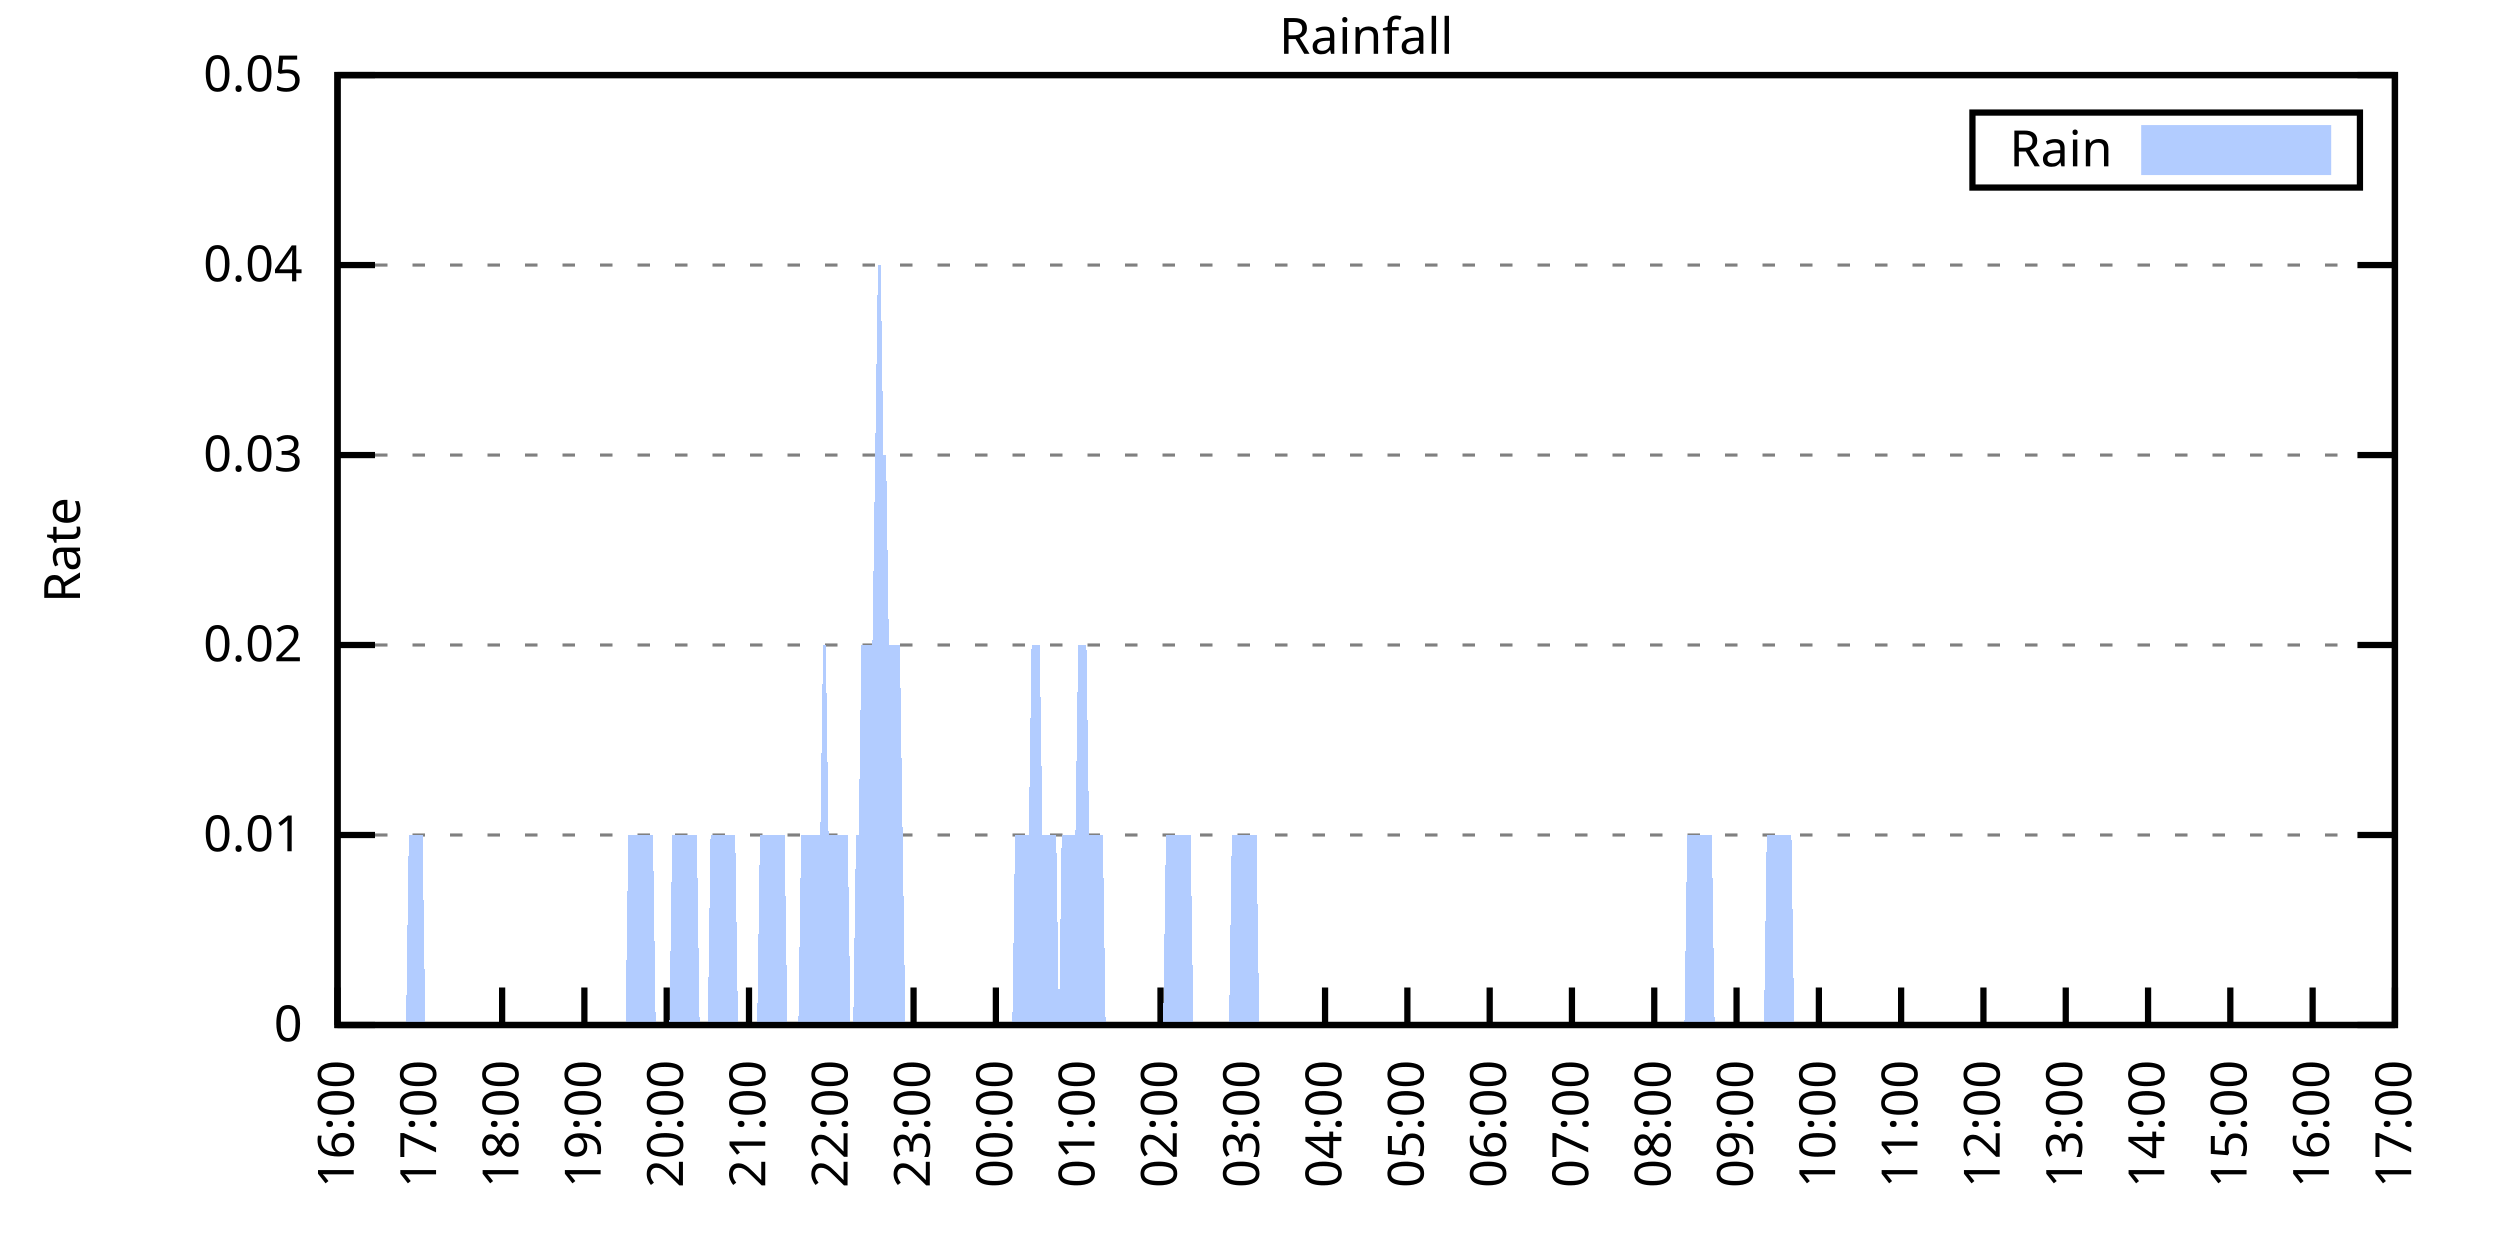
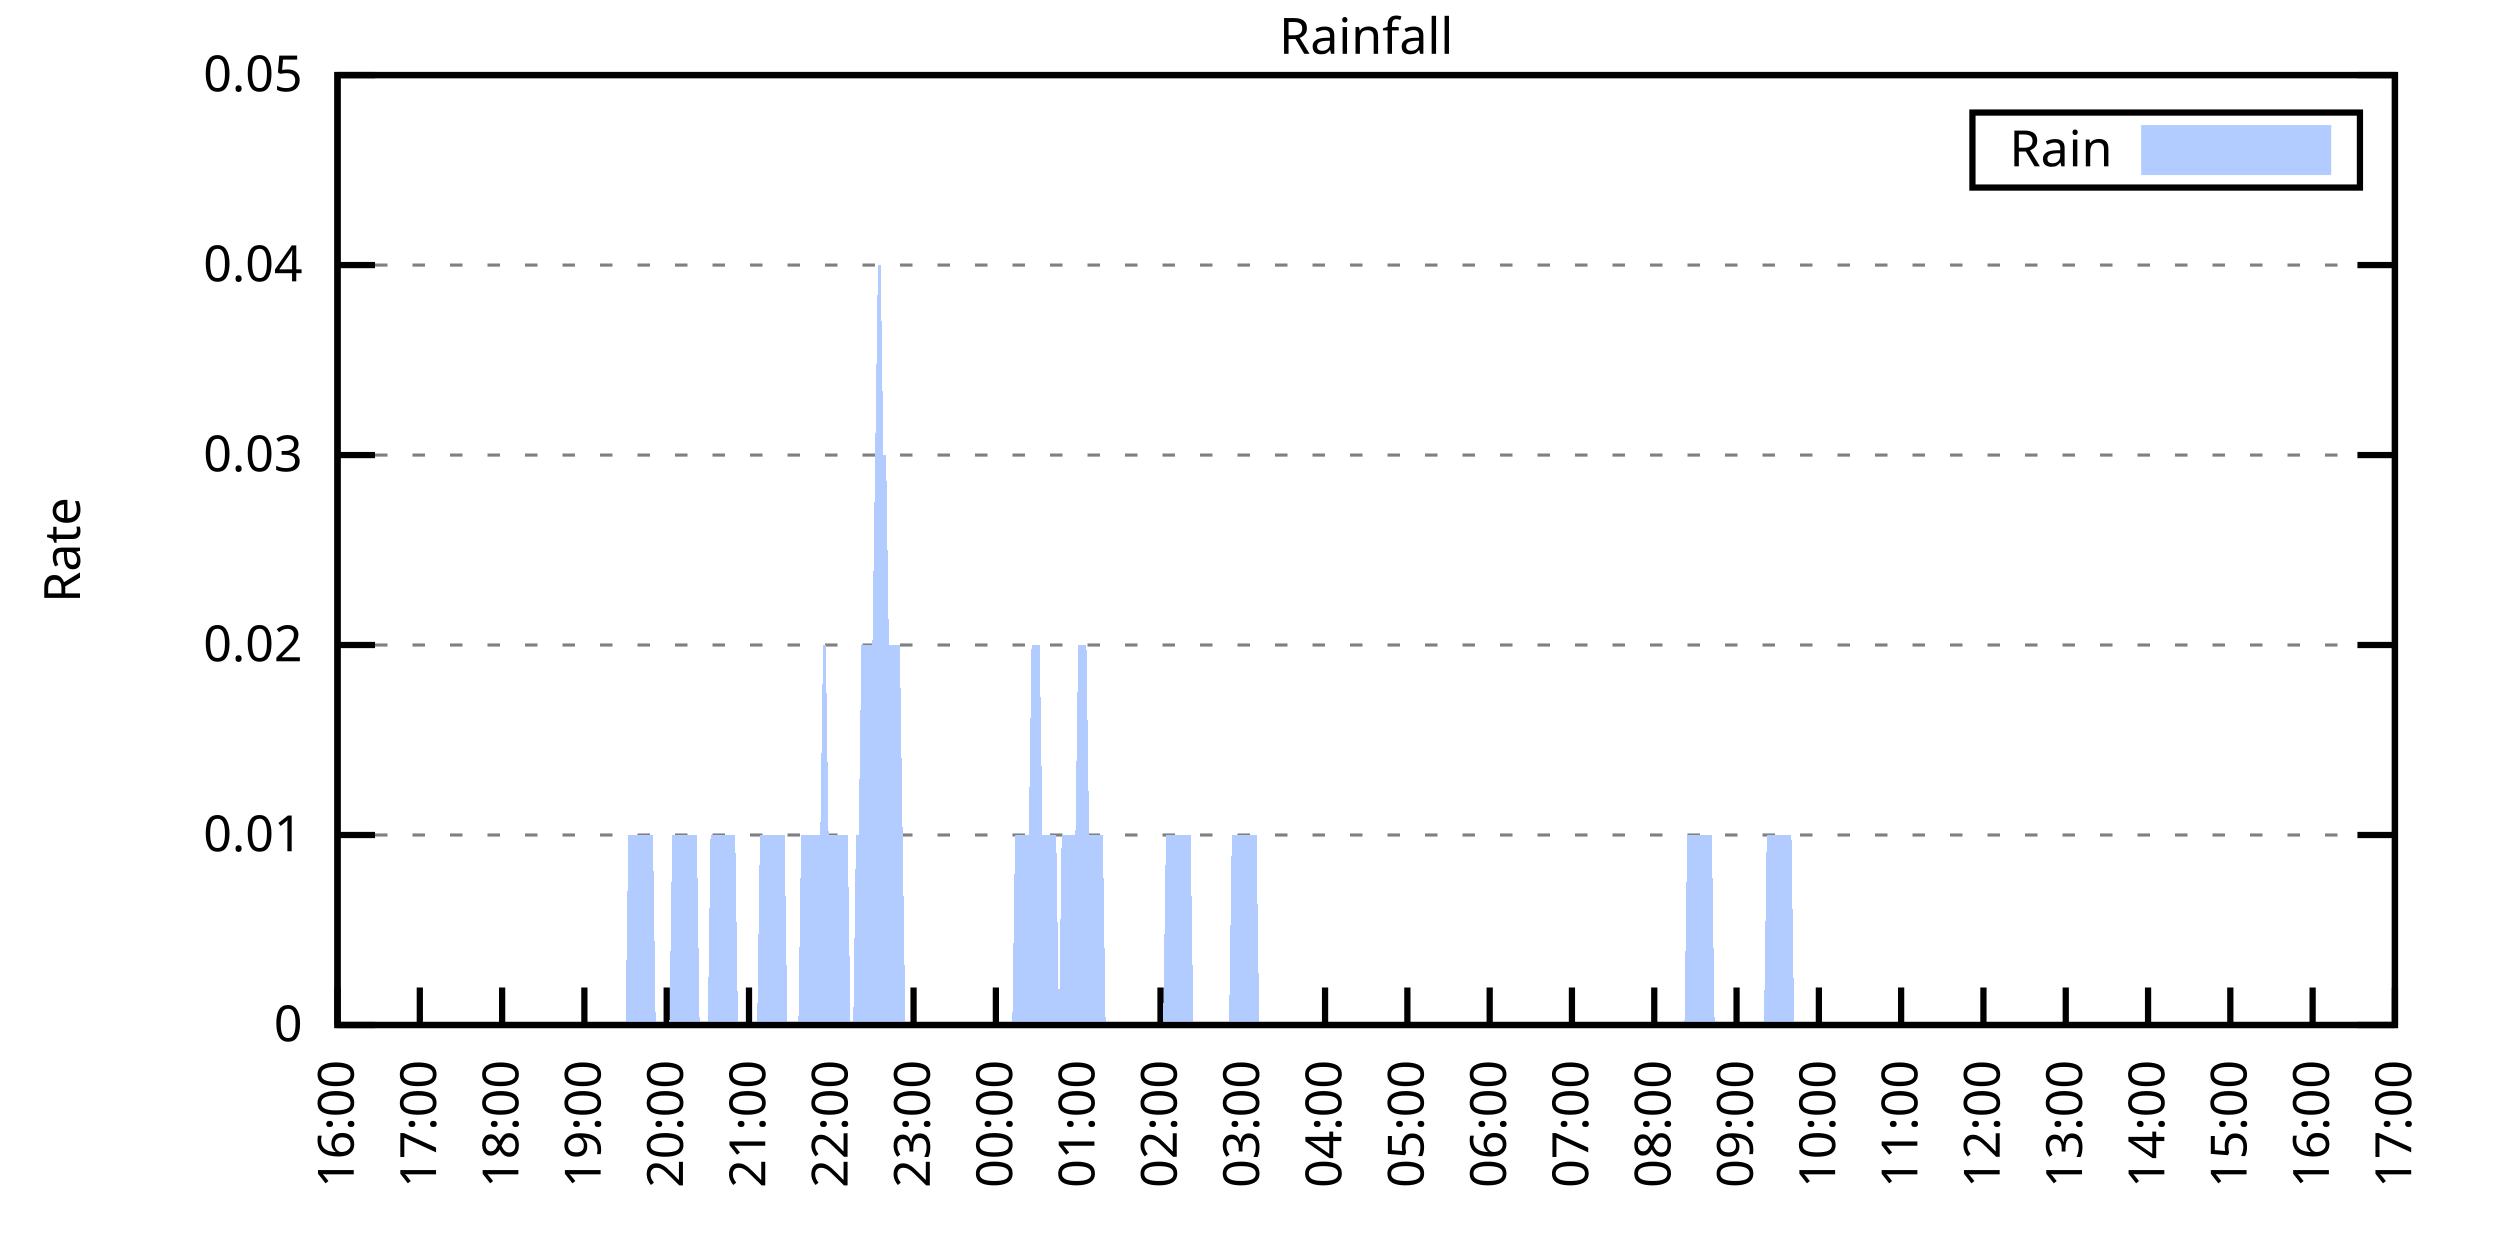
<svg xmlns="http://www.w3.org/2000/svg" xmlns:xlink="http://www.w3.org/1999/xlink" width="400" height="200" viewBox="0 0 400 200">
  <g id="gnuplot_canvas">
    <rect x="0" y="0" width="400" height="200" fill="none" />
    <defs>
      <circle id="gpDot" r="0.5" stroke-width="0.5" stroke="currentColor" />
      <path id="gpPt0" stroke-width="0.333" stroke="currentColor" d="M-1,0 h2 M0,-1 v2" />
      <path id="gpPt1" stroke-width="0.333" stroke="currentColor" d="M-1,-1 L1,1 M1,-1 L-1,1" />
      <path id="gpPt2" stroke-width="0.333" stroke="currentColor" d="M-1,0 L1,0 M0,-1 L0,1 M-1,-1 L1,1 M-1,1 L1,-1" />
      <rect id="gpPt3" stroke-width="0.333" stroke="currentColor" x="-1" y="-1" width="2" height="2" />
      <rect id="gpPt4" stroke-width="0.333" stroke="currentColor" fill="currentColor" x="-1" y="-1" width="2" height="2" />
      <circle id="gpPt5" stroke-width="0.333" stroke="currentColor" cx="0" cy="0" r="1" />
      <use xlink:href="#gpPt5" id="gpPt6" fill="currentColor" stroke="none" />
      <path id="gpPt7" stroke-width="0.333" stroke="currentColor" d="M0,-1.33 L-1.33,0.67 L1.33,0.67 z" />
      <use xlink:href="#gpPt7" id="gpPt8" fill="currentColor" stroke="none" />
      <use xlink:href="#gpPt7" id="gpPt9" stroke="currentColor" transform="rotate(180)" />
      <use xlink:href="#gpPt9" id="gpPt10" fill="currentColor" stroke="none" />
      <use xlink:href="#gpPt3" id="gpPt11" stroke="currentColor" transform="rotate(45)" />
      <use xlink:href="#gpPt11" id="gpPt12" fill="currentColor" stroke="none" />
      <path id="gpPt13" stroke-width="0.333" stroke="currentColor" d="M0,1.330 L1.265,0.411 L0.782,-1.067 L-0.782,-1.076 L-1.265,0.411 z" />
      <use xlink:href="#gpPt13" id="gpPt14" fill="currentColor" stroke="none" />
      <filter id="textbox" filterUnits="objectBoundingBox" x="0" y="0" height="1" width="1">
        <feFlood flood-color="white" flood-opacity="1" result="bgnd" />
        <feComposite in="SourceGraphic" in2="bgnd" operator="atop" />
      </filter>
      <filter id="greybox" filterUnits="objectBoundingBox" x="0" y="0" height="1" width="1">
        <feFlood flood-color="lightgrey" flood-opacity="1" result="grey" />
        <feComposite in="SourceGraphic" in2="grey" operator="atop" />
      </filter>
    </defs>
    <g fill="none" color="white" stroke="currentColor" stroke-width="1.00" stroke-linecap="butt" stroke-linejoin="miter">
</g>
    <g fill="none" color="black" stroke="currentColor" stroke-width="1.00" stroke-linecap="butt" stroke-linejoin="miter">
      <g stroke="none" shape-rendering="crispEdges">
        <polygon fill="rgb(255, 255, 255)" points="54.00,164.00 383.18,164.00 383.18,12.02 54.00,12.02 " />
      </g>
    </g>
    <g fill="none" color="black" stroke="currentColor" stroke-width="1.00" stroke-linecap="butt" stroke-linejoin="miter">
</g>
    <g fill="none" color="black" stroke="black" stroke-width="0.50" stroke-linecap="butt" stroke-linejoin="miter">
</g>
    <g fill="none" color="gray" stroke="currentColor" stroke-width="0.50" stroke-linecap="butt" stroke-linejoin="miter">
      <path stroke="gray" stroke-dasharray="2,4" class="gridline" d="M54.00,164.00 L383.19,164.00  " />
    </g>
    <g fill="none" color="gray" stroke="gray" stroke-width="1.00" stroke-linecap="butt" stroke-linejoin="miter">
</g>
    <g fill="none" color="black" stroke="currentColor" stroke-width="1.00" stroke-linecap="butt" stroke-linejoin="miter">
      <path stroke="black" d="M54.00,164.00 L60.00,164.00 M383.19,164.00 L377.19,164.00  " />
      <g transform="translate(48.40,166.60)" stroke="none" fill="black" font-family="Sans" font-size="8.00" text-anchor="end">
        <text>
          <tspan font-family="Sans"> 0</tspan>
        </text>
      </g>
    </g>
    <g fill="none" color="black" stroke="currentColor" stroke-width="1.00" stroke-linecap="butt" stroke-linejoin="miter">
</g>
    <g fill="none" color="black" stroke="black" stroke-width="0.50" stroke-linecap="butt" stroke-linejoin="miter">
</g>
    <g fill="none" color="gray" stroke="currentColor" stroke-width="0.50" stroke-linecap="butt" stroke-linejoin="miter">
      <path stroke="gray" stroke-dasharray="2,4" class="gridline" d="M54.00,133.60 L383.19,133.60  " />
    </g>
    <g fill="none" color="gray" stroke="gray" stroke-width="1.00" stroke-linecap="butt" stroke-linejoin="miter">
</g>
    <g fill="none" color="black" stroke="currentColor" stroke-width="1.00" stroke-linecap="butt" stroke-linejoin="miter">
      <path stroke="black" d="M54.00,133.60 L60.00,133.60 M383.19,133.60 L377.19,133.60  " />
      <g transform="translate(48.40,136.20)" stroke="none" fill="black" font-family="Sans" font-size="8.00" text-anchor="end">
        <text>
          <tspan font-family="Sans"> 0.01</tspan>
        </text>
      </g>
    </g>
    <g fill="none" color="black" stroke="currentColor" stroke-width="1.00" stroke-linecap="butt" stroke-linejoin="miter">
</g>
    <g fill="none" color="black" stroke="black" stroke-width="0.50" stroke-linecap="butt" stroke-linejoin="miter">
</g>
    <g fill="none" color="gray" stroke="currentColor" stroke-width="0.50" stroke-linecap="butt" stroke-linejoin="miter">
      <path stroke="gray" stroke-dasharray="2,4" class="gridline" d="M54.00,103.20 L383.19,103.20  " />
    </g>
    <g fill="none" color="gray" stroke="gray" stroke-width="1.00" stroke-linecap="butt" stroke-linejoin="miter">
</g>
    <g fill="none" color="black" stroke="currentColor" stroke-width="1.00" stroke-linecap="butt" stroke-linejoin="miter">
      <path stroke="black" d="M54.00,103.20 L60.00,103.20 M383.19,103.20 L377.19,103.20  " />
      <g transform="translate(48.40,105.80)" stroke="none" fill="black" font-family="Sans" font-size="8.00" text-anchor="end">
        <text>
          <tspan font-family="Sans"> 0.02</tspan>
        </text>
      </g>
    </g>
    <g fill="none" color="black" stroke="currentColor" stroke-width="1.00" stroke-linecap="butt" stroke-linejoin="miter">
</g>
    <g fill="none" color="black" stroke="black" stroke-width="0.50" stroke-linecap="butt" stroke-linejoin="miter">
</g>
    <g fill="none" color="gray" stroke="currentColor" stroke-width="0.50" stroke-linecap="butt" stroke-linejoin="miter">
      <path stroke="gray" stroke-dasharray="2,4" class="gridline" d="M54.00,72.81 L383.19,72.81  " />
    </g>
    <g fill="none" color="gray" stroke="gray" stroke-width="1.00" stroke-linecap="butt" stroke-linejoin="miter">
</g>
    <g fill="none" color="black" stroke="currentColor" stroke-width="1.00" stroke-linecap="butt" stroke-linejoin="miter">
      <path stroke="black" d="M54.00,72.81 L60.00,72.81 M383.19,72.81 L377.19,72.81  " />
      <g transform="translate(48.40,75.41)" stroke="none" fill="black" font-family="Sans" font-size="8.00" text-anchor="end">
        <text>
          <tspan font-family="Sans"> 0.03</tspan>
        </text>
      </g>
    </g>
    <g fill="none" color="black" stroke="currentColor" stroke-width="1.00" stroke-linecap="butt" stroke-linejoin="miter">
</g>
    <g fill="none" color="black" stroke="black" stroke-width="0.50" stroke-linecap="butt" stroke-linejoin="miter">
</g>
    <g fill="none" color="gray" stroke="currentColor" stroke-width="0.50" stroke-linecap="butt" stroke-linejoin="miter">
      <path stroke="gray" stroke-dasharray="2,4" class="gridline" d="M54.00,42.41 L383.19,42.41  " />
    </g>
    <g fill="none" color="gray" stroke="gray" stroke-width="1.00" stroke-linecap="butt" stroke-linejoin="miter">
</g>
    <g fill="none" color="black" stroke="currentColor" stroke-width="1.00" stroke-linecap="butt" stroke-linejoin="miter">
      <path stroke="black" d="M54.00,42.41 L60.00,42.41 M383.19,42.41 L377.19,42.41  " />
      <g transform="translate(48.40,45.01)" stroke="none" fill="black" font-family="Sans" font-size="8.00" text-anchor="end">
        <text>
          <tspan font-family="Sans"> 0.04</tspan>
        </text>
      </g>
    </g>
    <g fill="none" color="black" stroke="currentColor" stroke-width="1.00" stroke-linecap="butt" stroke-linejoin="miter">
</g>
    <g fill="none" color="black" stroke="black" stroke-width="0.50" stroke-linecap="butt" stroke-linejoin="miter">
</g>
    <g fill="none" color="gray" stroke="currentColor" stroke-width="0.50" stroke-linecap="butt" stroke-linejoin="miter">
      <path stroke="gray" stroke-dasharray="2,4" class="gridline" d="M54.00,12.01 L383.19,12.01  " />
    </g>
    <g fill="none" color="gray" stroke="gray" stroke-width="1.00" stroke-linecap="butt" stroke-linejoin="miter">
</g>
    <g fill="none" color="black" stroke="currentColor" stroke-width="1.00" stroke-linecap="butt" stroke-linejoin="miter">
      <path stroke="black" d="M54.00,12.01 L60.00,12.01 M383.19,12.01 L377.19,12.01  " />
      <g transform="translate(48.40,14.61)" stroke="none" fill="black" font-family="Sans" font-size="8.00" text-anchor="end">
        <text>
          <tspan font-family="Sans"> 0.05</tspan>
        </text>
      </g>
    </g>
    <g fill="none" color="black" stroke="currentColor" stroke-width="1.00" stroke-linecap="butt" stroke-linejoin="miter">
      <path stroke="black" d="M54.00,164.00 L54.00,158.00  " />
      <g transform="translate(56.60,169.60) rotate(270.00)" stroke="none" fill="black" font-family="Sans" font-size="8.00" text-anchor="end">
        <text>
          <tspan font-family="Sans">16:00</tspan>
        </text>
      </g>
    </g>
    <g fill="none" color="black" stroke="currentColor" stroke-width="1.00" stroke-linecap="butt" stroke-linejoin="miter">
      <path stroke="black" d="M67.17,164.00 L67.17,158.00  " />
      <g transform="translate(69.77,169.60) rotate(270.00)" stroke="none" fill="black" font-family="Sans" font-size="8.00" text-anchor="end">
        <text>
          <tspan font-family="Sans">17:00</tspan>
        </text>
      </g>
    </g>
    <g fill="none" color="black" stroke="currentColor" stroke-width="1.00" stroke-linecap="butt" stroke-linejoin="miter">
      <path stroke="black" d="M80.34,164.00 L80.34,158.00  " />
      <g transform="translate(82.94,169.60) rotate(270.00)" stroke="none" fill="black" font-family="Sans" font-size="8.00" text-anchor="end">
        <text>
          <tspan font-family="Sans">18:00</tspan>
        </text>
      </g>
    </g>
    <g fill="none" color="black" stroke="currentColor" stroke-width="1.00" stroke-linecap="butt" stroke-linejoin="miter">
      <path stroke="black" d="M93.50,164.00 L93.50,158.00  " />
      <g transform="translate(96.10,169.60) rotate(270.00)" stroke="none" fill="black" font-family="Sans" font-size="8.00" text-anchor="end">
        <text>
          <tspan font-family="Sans">19:00</tspan>
        </text>
      </g>
    </g>
    <g fill="none" color="black" stroke="currentColor" stroke-width="1.00" stroke-linecap="butt" stroke-linejoin="miter">
      <path stroke="black" d="M106.67,164.00 L106.67,158.00  " />
      <g transform="translate(109.27,169.60) rotate(270.00)" stroke="none" fill="black" font-family="Sans" font-size="8.00" text-anchor="end">
        <text>
          <tspan font-family="Sans">20:00</tspan>
        </text>
      </g>
    </g>
    <g fill="none" color="black" stroke="currentColor" stroke-width="1.00" stroke-linecap="butt" stroke-linejoin="miter">
      <path stroke="black" d="M119.84,164.00 L119.84,158.00  " />
      <g transform="translate(122.44,169.60) rotate(270.00)" stroke="none" fill="black" font-family="Sans" font-size="8.00" text-anchor="end">
        <text>
          <tspan font-family="Sans">21:00</tspan>
        </text>
      </g>
    </g>
    <g fill="none" color="black" stroke="currentColor" stroke-width="1.00" stroke-linecap="butt" stroke-linejoin="miter">
      <path stroke="black" d="M133.01,164.00 L133.01,158.00  " />
      <g transform="translate(135.61,169.60) rotate(270.00)" stroke="none" fill="black" font-family="Sans" font-size="8.00" text-anchor="end">
        <text>
          <tspan font-family="Sans">22:00</tspan>
        </text>
      </g>
    </g>
    <g fill="none" color="black" stroke="currentColor" stroke-width="1.00" stroke-linecap="butt" stroke-linejoin="miter">
      <path stroke="black" d="M146.17,164.00 L146.17,158.00  " />
      <g transform="translate(148.77,169.60) rotate(270.00)" stroke="none" fill="black" font-family="Sans" font-size="8.00" text-anchor="end">
        <text>
          <tspan font-family="Sans">23:00</tspan>
        </text>
      </g>
    </g>
    <g fill="none" color="black" stroke="currentColor" stroke-width="1.00" stroke-linecap="butt" stroke-linejoin="miter">
      <path stroke="black" d="M159.34,164.00 L159.34,158.00  " />
      <g transform="translate(161.94,169.60) rotate(270.00)" stroke="none" fill="black" font-family="Sans" font-size="8.00" text-anchor="end">
        <text>
          <tspan font-family="Sans">00:00</tspan>
        </text>
      </g>
    </g>
    <g fill="none" color="black" stroke="currentColor" stroke-width="1.00" stroke-linecap="butt" stroke-linejoin="miter">
      <path stroke="black" d="M172.51,164.00 L172.51,158.00  " />
      <g transform="translate(175.11,169.60) rotate(270.00)" stroke="none" fill="black" font-family="Sans" font-size="8.00" text-anchor="end">
        <text>
          <tspan font-family="Sans">01:00</tspan>
        </text>
      </g>
    </g>
    <g fill="none" color="black" stroke="currentColor" stroke-width="1.00" stroke-linecap="butt" stroke-linejoin="miter">
      <path stroke="black" d="M185.68,164.00 L185.68,158.00  " />
      <g transform="translate(188.28,169.60) rotate(270.00)" stroke="none" fill="black" font-family="Sans" font-size="8.00" text-anchor="end">
        <text>
          <tspan font-family="Sans">02:00</tspan>
        </text>
      </g>
    </g>
    <g fill="none" color="black" stroke="currentColor" stroke-width="1.00" stroke-linecap="butt" stroke-linejoin="miter">
      <path stroke="black" d="M198.84,164.00 L198.84,158.00  " />
      <g transform="translate(201.44,169.60) rotate(270.00)" stroke="none" fill="black" font-family="Sans" font-size="8.00" text-anchor="end">
        <text>
          <tspan font-family="Sans">03:00</tspan>
        </text>
      </g>
    </g>
    <g fill="none" color="black" stroke="currentColor" stroke-width="1.00" stroke-linecap="butt" stroke-linejoin="miter">
      <path stroke="black" d="M212.01,164.00 L212.01,158.00  " />
      <g transform="translate(214.61,169.60) rotate(270.00)" stroke="none" fill="black" font-family="Sans" font-size="8.00" text-anchor="end">
        <text>
          <tspan font-family="Sans">04:00</tspan>
        </text>
      </g>
    </g>
    <g fill="none" color="black" stroke="currentColor" stroke-width="1.00" stroke-linecap="butt" stroke-linejoin="miter">
      <path stroke="black" d="M225.18,164.00 L225.18,158.00  " />
      <g transform="translate(227.78,169.60) rotate(270.00)" stroke="none" fill="black" font-family="Sans" font-size="8.00" text-anchor="end">
        <text>
          <tspan font-family="Sans">05:00</tspan>
        </text>
      </g>
    </g>
    <g fill="none" color="black" stroke="currentColor" stroke-width="1.00" stroke-linecap="butt" stroke-linejoin="miter">
      <path stroke="black" d="M238.35,164.00 L238.35,158.00  " />
      <g transform="translate(240.95,169.60) rotate(270.00)" stroke="none" fill="black" font-family="Sans" font-size="8.00" text-anchor="end">
        <text>
          <tspan font-family="Sans">06:00</tspan>
        </text>
      </g>
    </g>
    <g fill="none" color="black" stroke="currentColor" stroke-width="1.00" stroke-linecap="butt" stroke-linejoin="miter">
      <path stroke="black" d="M251.51,164.00 L251.51,158.00  " />
      <g transform="translate(254.11,169.60) rotate(270.00)" stroke="none" fill="black" font-family="Sans" font-size="8.00" text-anchor="end">
        <text>
          <tspan font-family="Sans">07:00</tspan>
        </text>
      </g>
    </g>
    <g fill="none" color="black" stroke="currentColor" stroke-width="1.00" stroke-linecap="butt" stroke-linejoin="miter">
      <path stroke="black" d="M264.68,164.00 L264.68,158.00  " />
      <g transform="translate(267.28,169.60) rotate(270.00)" stroke="none" fill="black" font-family="Sans" font-size="8.00" text-anchor="end">
        <text>
          <tspan font-family="Sans">08:00</tspan>
        </text>
      </g>
    </g>
    <g fill="none" color="black" stroke="currentColor" stroke-width="1.00" stroke-linecap="butt" stroke-linejoin="miter">
      <path stroke="black" d="M277.85,164.00 L277.85,158.00  " />
      <g transform="translate(280.45,169.60) rotate(270.00)" stroke="none" fill="black" font-family="Sans" font-size="8.00" text-anchor="end">
        <text>
          <tspan font-family="Sans">09:00</tspan>
        </text>
      </g>
    </g>
    <g fill="none" color="black" stroke="currentColor" stroke-width="1.00" stroke-linecap="butt" stroke-linejoin="miter">
      <path stroke="black" d="M291.02,164.00 L291.02,158.00  " />
      <g transform="translate(293.62,169.60) rotate(270.00)" stroke="none" fill="black" font-family="Sans" font-size="8.00" text-anchor="end">
        <text>
          <tspan font-family="Sans">10:00</tspan>
        </text>
      </g>
    </g>
    <g fill="none" color="black" stroke="currentColor" stroke-width="1.00" stroke-linecap="butt" stroke-linejoin="miter">
      <path stroke="black" d="M304.18,164.00 L304.18,158.00  " />
      <g transform="translate(306.78,169.60) rotate(270.00)" stroke="none" fill="black" font-family="Sans" font-size="8.00" text-anchor="end">
        <text>
          <tspan font-family="Sans">11:00</tspan>
        </text>
      </g>
    </g>
    <g fill="none" color="black" stroke="currentColor" stroke-width="1.00" stroke-linecap="butt" stroke-linejoin="miter">
      <path stroke="black" d="M317.35,164.00 L317.35,158.00  " />
      <g transform="translate(319.95,169.60) rotate(270.00)" stroke="none" fill="black" font-family="Sans" font-size="8.00" text-anchor="end">
        <text>
          <tspan font-family="Sans">12:00</tspan>
        </text>
      </g>
    </g>
    <g fill="none" color="black" stroke="currentColor" stroke-width="1.00" stroke-linecap="butt" stroke-linejoin="miter">
      <path stroke="black" d="M330.52,164.00 L330.52,158.00  " />
      <g transform="translate(333.12,169.60) rotate(270.00)" stroke="none" fill="black" font-family="Sans" font-size="8.00" text-anchor="end">
        <text>
          <tspan font-family="Sans">13:00</tspan>
        </text>
      </g>
    </g>
    <g fill="none" color="black" stroke="currentColor" stroke-width="1.00" stroke-linecap="butt" stroke-linejoin="miter">
      <path stroke="black" d="M343.69,164.00 L343.69,158.00  " />
      <g transform="translate(346.29,169.60) rotate(270.00)" stroke="none" fill="black" font-family="Sans" font-size="8.00" text-anchor="end">
        <text>
          <tspan font-family="Sans">14:00</tspan>
        </text>
      </g>
    </g>
    <g fill="none" color="black" stroke="currentColor" stroke-width="1.00" stroke-linecap="butt" stroke-linejoin="miter">
      <path stroke="black" d="M356.85,164.00 L356.85,158.00  " />
      <g transform="translate(359.45,169.60) rotate(270.00)" stroke="none" fill="black" font-family="Sans" font-size="8.00" text-anchor="end">
        <text>
          <tspan font-family="Sans">15:00</tspan>
        </text>
      </g>
    </g>
    <g fill="none" color="black" stroke="currentColor" stroke-width="1.00" stroke-linecap="butt" stroke-linejoin="miter">
      <path stroke="black" d="M370.02,164.00 L370.02,158.00  " />
      <g transform="translate(372.62,169.60) rotate(270.00)" stroke="none" fill="black" font-family="Sans" font-size="8.00" text-anchor="end">
        <text>
          <tspan font-family="Sans">16:00</tspan>
        </text>
      </g>
    </g>
    <g fill="none" color="black" stroke="currentColor" stroke-width="1.00" stroke-linecap="butt" stroke-linejoin="miter">
      <path stroke="black" d="M383.19,164.00 L383.19,158.00  " />
      <g transform="translate(385.79,169.60) rotate(270.00)" stroke="none" fill="black" font-family="Sans" font-size="8.00" text-anchor="end">
        <text>
          <tspan font-family="Sans">17:00</tspan>
        </text>
      </g>
    </g>
    <g fill="none" color="black" stroke="currentColor" stroke-width="1.00" stroke-linecap="butt" stroke-linejoin="miter">
</g>
    <g fill="none" color="black" stroke="currentColor" stroke-width="1.00" stroke-linecap="butt" stroke-linejoin="miter">
      <path stroke="black" d="M54.00,12.01 L54.00,164.00 L383.19,164.00 L383.19,12.01 L54.00,12.01 Z  " />
    </g>
    <g fill="none" color="black" stroke="currentColor" stroke-width="1.00" stroke-linecap="butt" stroke-linejoin="miter">
</g>
    <g fill="none" color="black" stroke="currentColor" stroke-width="1.00" stroke-linecap="butt" stroke-linejoin="miter">
      <path stroke="black" d="M315.59,30.01 L315.59,18.01 L377.59,18.01 L377.59,30.01 L315.59,30.01 Z  " />
    </g>
    <g id="Rainfall_plot_1">
      <g fill="none" color="white" stroke="black" stroke-width="2.00" stroke-linecap="butt" stroke-linejoin="miter">
</g>
      <g fill="none" color="black" stroke="currentColor" stroke-width="2.00" stroke-linecap="butt" stroke-linejoin="miter">
        <g transform="translate(337.99,26.61)" stroke="none" fill="black" font-family="Sans" font-size="8.00" text-anchor="end">
          <text>
            <tspan font-family="Sans">Rain</tspan>
          </text>
        </g>
      </g>
      <g fill="none" color="black" stroke="currentColor" stroke-width="2.00" stroke-linecap="butt" stroke-linejoin="miter">
        <g stroke="none" shape-rendering="crispEdges">
          <polygon fill="rgb(178, 204, 255)" points="343.59,27.01 371.99,27.01 371.99,21.01 343.59,21.01 " />
        </g>
        <path stroke="rgb(178, 204, 255)" d="M343.59,27.01 L371.99,27.01 L371.99,21.01 L343.59,21.01 L343.59,27.01 Z  " />
      </g>
      <g fill="none" color="black" stroke="currentColor" stroke-width="2.00" stroke-linecap="butt" stroke-linejoin="miter">
        <g stroke="none" shape-rendering="crispEdges">
-           <polygon fill="rgb(178, 204, 255)" points="61.02,164.00 61.46,164.00 61.90,164.00 62.34,164.00 62.78,164.00 63.22,164.00 63.66,164.00 64.10,164.00 64.53,164.00 64.97,164.00 65.41,133.60 65.85,133.60 66.29,133.60 66.73,133.60 67.17,133.60 67.61,133.60 68.05,164.00 68.48,164.00 68.92,164.00 69.36,164.00 69.80,164.00 70.24,164.00 70.68,164.00 71.12,164.00 71.56,164.00 72.00,164.00 72.43,164.00 72.87,164.00 73.31,164.00 73.75,164.00 74.19,164.00 74.63,164.00 75.07,164.00 75.51,164.00 75.95,164.00 76.38,164.00 76.82,164.00 77.26,164.00 77.70,164.00 78.14,164.00 78.58,164.00 79.02,164.00 79.46,164.00 79.90,164.00 80.34,164.00 80.77,164.00 81.21,164.00 81.65,164.00 82.09,164.00 82.53,164.00 82.97,164.00 83.41,164.00 83.85,164.00 84.29,164.00 84.72,164.00 85.16,164.00 85.60,164.00 86.04,164.00 86.48,164.00 86.92,164.00 87.36,164.00 87.80,164.00 88.24,164.00 88.67,164.00 89.11,164.00 89.55,164.00 89.99,164.00 90.43,164.00 90.87,164.00 91.31,164.00 91.75,164.00 92.19,164.00 92.62,164.00 93.06,164.00 93.50,164.00 93.94,164.00 94.38,164.00 94.82,164.00 95.26,164.00 95.70,164.00 96.14,164.00 96.58,164.00 97.01,164.00 97.45,164.00 97.89,164.00 98.33,164.00 98.77,164.00 99.21,164.00 99.65,164.00 100.09,164.00 100.53,133.60 100.96,133.60 101.40,133.60 101.84,133.60 102.28,133.60 102.72,133.60 103.16,133.60 103.60,133.60 104.04,133.60 104.48,133.60 104.91,164.00 105.35,164.00 105.79,164.00 106.23,164.00 106.67,164.00 107.11,164.00 107.55,133.60 107.99,133.60 108.43,133.60 108.87,133.60 109.30,133.60 109.74,133.60 110.18,133.60 110.62,133.60 111.06,133.60 111.50,133.60 111.94,164.00 112.38,164.00 112.82,164.00 113.25,164.00 113.69,133.60 114.13,133.60 114.57,133.60 115.01,133.60 115.45,133.60 115.89,133.60 116.33,133.60 116.77,133.60 117.20,133.60 117.64,133.60 118.08,164.00 118.52,164.00 118.96,164.00 119.40,164.00 119.84,164.00 120.28,164.00 120.72,164.00 121.15,164.00 121.59,133.60 122.03,133.60 122.47,133.60 122.91,133.60 123.35,133.60 123.79,133.60 124.23,133.60 124.67,133.60 125.11,133.60 125.54,133.60 125.98,164.00 126.42,164.00 126.86,164.00 127.30,164.00 127.74,164.00 128.18,133.60 128.62,133.60 129.06,133.60 129.49,133.60 129.93,133.60 130.37,133.60 130.81,133.60 131.25,133.60 131.69,103.20 132.13,103.20 132.57,133.60 133.01,133.60 133.44,133.60 133.88,133.60 134.32,133.60 134.76,133.60 135.20,133.60 135.64,133.60 136.08,164.00 136.52,164.00 136.96,133.60 137.39,133.60 137.83,103.20 138.27,103.20 138.71,103.20 139.15,103.20 139.59,103.20 140.03,72.81 140.47,42.41 140.91,42.41 141.35,72.81 141.78,72.81 142.22,103.20 142.66,103.20 143.10,103.20 143.54,103.20 143.98,103.20 144.42,133.60 144.86,164.00 145.30,164.00 145.73,164.00 146.17,164.00 146.61,164.00 147.05,164.00 147.49,164.00 147.93,164.00 148.37,164.00 148.81,164.00 149.25,164.00 149.68,164.00 150.12,164.00 150.56,164.00 151.00,164.00 151.44,164.00 151.88,164.00 152.32,164.00 152.76,164.00 153.20,164.00 153.63,164.00 154.07,164.00 154.51,164.00 154.95,164.00 155.39,164.00 155.83,164.00 156.27,164.00 156.71,164.00 157.15,164.00 157.59,164.00 158.02,164.00 158.46,164.00 158.90,164.00 159.34,164.00 159.78,164.00 160.22,164.00 160.66,164.00 161.10,164.00 161.54,164.00 161.97,164.00 162.41,133.60 162.85,133.60 163.29,133.60 163.73,133.60 164.17,133.60 164.61,133.60 165.05,103.20 165.49,103.20 165.92,103.20 166.36,103.20 166.80,133.60 167.24,133.60 167.68,133.60 168.12,133.60 168.56,133.60 169.00,133.60 169.44,164.00 169.87,133.60 170.31,133.60 170.75,133.60 171.19,133.60 171.63,133.60 172.07,133.60 172.51,103.20 172.95,103.20 173.39,103.20 173.83,103.20 174.26,133.60 174.70,133.60 175.14,133.60 175.58,133.60 176.02,133.60 176.46,133.60 176.90,164.00 177.34,164.00 177.78,164.00 178.21,164.00 178.65,164.00 179.09,164.00 179.53,164.00 179.97,164.00 180.41,164.00 180.85,164.00 181.29,164.00 181.73,164.00 182.16,164.00 182.60,164.00 183.04,164.00 183.48,164.00 183.92,164.00 184.36,164.00 184.80,164.00 185.24,164.00 185.68,164.00 186.11,164.00 186.55,133.60 186.99,133.60 187.43,133.60 187.87,133.60 188.31,133.60 188.75,133.60 189.19,133.60 189.63,133.60 190.07,133.60 190.50,133.60 190.94,164.00 191.38,164.00 191.82,164.00 192.26,164.00 192.70,164.00 193.14,164.00 193.58,164.00 194.02,164.00 194.45,164.00 194.89,164.00 195.33,164.00 195.77,164.00 196.21,164.00 196.65,164.00 197.09,133.60 197.53,133.60 197.97,133.60 198.40,133.60 198.84,133.60 199.28,133.60 199.72,133.60 200.16,133.60 200.60,133.60 201.04,133.60 201.48,164.00 201.92,164.00 202.35,164.00 202.79,164.00 203.23,164.00 203.67,164.00 204.11,164.00 204.55,164.00 204.99,164.00 205.43,164.00 205.87,164.00 206.31,164.00 206.74,164.00 207.18,164.00 207.62,164.00 208.06,164.00 208.50,164.00 208.94,164.00 209.38,164.00 209.82,164.00 210.26,164.00 210.69,164.00 211.13,164.00 211.57,164.00 212.01,164.00 212.45,164.00 212.89,164.00 213.33,164.00 213.77,164.00 214.21,164.00 214.64,164.00 215.08,164.00 215.52,164.00 215.96,164.00 216.40,164.00 216.84,164.00 217.28,164.00 217.72,164.00 218.16,164.00 218.60,164.00 219.03,164.00 219.47,164.00 219.91,164.00 220.35,164.00 220.79,164.00 221.23,164.00 221.67,164.00 222.11,164.00 222.55,164.00 222.98,164.00 223.42,164.00 223.86,164.00 224.30,164.00 224.74,164.00 225.18,164.00 225.62,164.00 226.06,164.00 226.50,164.00 226.93,164.00 227.37,164.00 227.81,164.00 228.25,164.00 228.69,164.00 229.13,164.00 229.57,164.00 230.01,164.00 230.45,164.00 230.88,164.00 231.32,164.00 231.76,164.00 232.20,164.00 232.64,164.00 233.08,164.00 233.52,164.00 233.96,164.00 234.40,164.00 234.84,164.00 235.27,164.00 235.71,164.00 236.15,164.00 236.59,164.00 237.03,164.00 237.47,164.00 237.91,164.00 238.35,164.00 238.79,164.00 239.22,164.00 239.66,164.00 240.10,164.00 240.54,164.00 240.98,164.00 241.42,164.00 241.86,164.00 242.30,164.00 242.74,164.00 243.17,164.00 243.61,164.00 244.05,164.00 244.49,164.00 244.93,164.00 245.37,164.00 245.81,164.00 246.25,164.00 246.69,164.00 247.12,164.00 247.56,164.00 248.00,164.00 248.44,164.00 248.88,164.00 249.32,164.00 249.76,164.00 250.20,164.00 250.64,164.00 251.08,164.00 251.51,164.00 251.95,164.00 252.39,164.00 252.83,164.00 253.27,164.00 253.71,164.00 254.15,164.00 254.59,164.00 255.03,164.00 255.46,164.00 255.90,164.00 256.34,164.00 256.78,164.00 257.22,164.00 257.66,164.00 258.10,164.00 258.54,164.00 258.98,164.00 259.41,164.00 259.85,164.00 260.29,164.00 260.73,164.00 261.17,164.00 261.61,164.00 262.05,164.00 262.49,164.00 262.93,164.00 263.36,164.00 263.80,164.00 264.24,164.00 264.68,164.00 265.12,164.00 265.56,164.00 266.00,164.00 266.44,164.00 266.88,164.00 267.32,164.00 267.75,164.00 268.19,164.00 268.63,164.00 269.07,164.00 269.51,164.00 269.95,133.60 270.39,133.60 270.83,133.60 271.27,133.60 271.70,133.60 272.14,133.60 272.58,133.60 273.02,133.60 273.46,133.60 273.90,133.60 274.34,164.00 274.78,164.00 275.22,164.00 275.65,164.00 276.09,164.00 276.53,164.00 276.97,164.00 277.41,164.00 277.85,164.00 278.29,164.00 278.73,164.00 279.17,164.00 279.60,164.00 280.04,164.00 280.48,164.00 280.92,164.00 281.36,164.00 281.80,164.00 282.24,164.00 282.68,133.60 283.12,133.60 283.56,133.60 283.99,133.60 284.43,133.60 284.87,133.60 285.31,133.60 285.75,133.60 286.19,133.60 286.63,133.60 287.07,164.00 287.51,164.00 287.94,164.00 288.38,164.00 288.82,164.00 289.26,164.00 289.70,164.00 290.14,164.00 290.58,164.00 291.02,164.00 291.46,164.00 291.89,164.00 292.33,164.00 292.77,164.00 293.21,164.00 293.65,164.00 294.09,164.00 294.53,164.00 294.97,164.00 295.41,164.00 295.84,164.00 296.28,164.00 296.72,164.00 297.16,164.00 297.60,164.00 298.04,164.00 298.48,164.00 298.92,164.00 299.36,164.00 299.80,164.00 300.23,164.00 300.67,164.00 301.11,164.00 301.55,164.00 301.99,164.00 302.43,164.00 302.87,164.00 303.31,164.00 303.75,164.00 304.18,164.00 304.62,164.00 305.06,164.00 305.50,164.00 305.94,164.00 306.38,164.00 306.82,164.00 307.26,164.00 307.70,164.00 308.13,164.00 308.57,164.00 309.01,164.00 309.45,164.00 309.89,164.00 310.33,164.00 310.77,164.00 311.21,164.00 311.65,164.00 312.08,164.00 312.52,164.00 312.96,164.00 313.40,164.00 313.84,164.00 314.28,164.00 314.72,164.00 315.16,164.00 315.60,164.00 316.04,164.00 316.47,164.00 316.91,164.00 317.35,164.00 317.79,164.00 318.23,164.00 318.67,164.00 319.11,164.00 319.55,164.00 319.99,164.00 320.42,164.00 320.86,164.00 321.30,164.00 321.74,164.00 322.18,164.00 322.62,164.00 323.06,164.00 323.50,164.00 323.94,164.00 324.37,164.00 324.81,164.00 325.25,164.00 325.69,164.00 326.13,164.00 326.57,164.00 327.01,164.00 327.45,164.00 327.89,164.00 328.33,164.00 328.76,164.00 329.20,164.00 329.64,164.00 330.08,164.00 330.52,164.00 330.96,164.00 331.40,164.00 331.84,164.00 332.28,164.00 332.71,164.00 333.15,164.00 333.59,164.00 334.03,164.00 334.47,164.00 334.91,164.00 335.35,164.00 335.79,164.00 336.23,164.00 336.66,164.00 337.10,164.00 337.54,164.00 337.98,164.00 338.42,164.00 338.86,164.00 339.30,164.00 339.74,164.00 340.18,164.00 340.61,164.00 341.05,164.00 341.49,164.00 341.93,164.00 342.37,164.00 342.81,164.00 343.25,164.00 343.69,164.00 344.13,164.00 344.57,164.00 345.00,164.00 345.44,164.00 345.88,164.00 346.32,164.00 346.76,164.00 347.20,164.00 347.64,164.00 348.08,164.00 348.52,164.00 348.95,164.00 349.39,164.00 349.83,164.00 350.27,164.00 350.71,164.00 351.15,164.00 351.59,164.00 352.03,164.00 352.47,164.00 352.90,164.00 353.34,164.00 353.78,164.00 354.22,164.00 354.66,164.00 355.10,164.00 355.54,164.00 355.98,164.00 356.42,164.00 356.85,164.00 357.29,164.00 357.73,164.00 358.17,164.00 358.61,164.00 359.05,164.00 359.49,164.00 359.93,164.00 360.37,164.00 360.81,164.00 361.24,164.00 361.68,164.00 362.12,164.00 362.56,164.00 363.00,164.00 363.44,164.00 363.88,164.00 364.32,164.00 364.76,164.00 365.19,164.00 365.63,164.00 366.07,164.00 366.51,164.00 366.95,164.00 367.39,164.00 367.83,164.00 368.27,164.00 368.71,164.00 369.14,164.00 369.58,164.00 370.02,164.00 370.46,164.00 370.90,164.00 371.34,164.00 371.78,164.00 372.22,164.00 372.66,164.00 373.09,164.00 373.53,164.00 373.97,164.00 374.41,164.00 374.85,164.00 375.29,164.00 375.73,164.00 376.17,164.00 376.61,164.00 376.61,164.00 61.02,164.00 " />
+           <polygon fill="rgb(178, 204, 255)" points="64.10,164.00 64.53,164.00 64.97,164.00 65.41,164.00 65.85,164.00 66.29,164.00 66.73,164.00 67.17,164.00 67.61,164.00 68.05,164.00 68.48,164.00 68.92,164.00 69.36,164.00 69.80,164.00 70.24,164.00 70.68,164.00 71.12,164.00 71.56,164.00 72.00,164.00 72.43,164.00 72.87,164.00 73.31,164.00 73.75,164.00 74.19,164.00 74.63,164.00 75.07,164.00 75.51,164.00 75.95,164.00 76.38,164.00 76.82,164.00 77.26,164.00 77.70,164.00 78.14,164.00 78.58,164.00 79.02,164.00 79.46,164.00 79.90,164.00 80.34,164.00 80.77,164.00 81.21,164.00 81.65,164.00 82.09,164.00 82.53,164.00 82.97,164.00 83.41,164.00 83.85,164.00 84.29,164.00 84.72,164.00 85.16,164.00 85.60,164.00 86.04,164.00 86.48,164.00 86.92,164.00 87.36,164.00 87.80,164.00 88.24,164.00 88.67,164.00 89.11,164.00 89.55,164.00 89.99,164.00 90.43,164.00 90.87,164.00 91.31,164.00 91.75,164.00 92.19,164.00 92.62,164.00 93.06,164.00 93.50,164.00 93.94,164.00 94.38,164.00 94.82,164.00 95.26,164.00 95.70,164.00 96.14,164.00 96.58,164.00 97.01,164.00 97.45,164.00 97.89,164.00 98.33,164.00 98.77,164.00 99.21,164.00 99.65,164.00 100.09,164.00 100.53,133.60 100.96,133.60 101.40,133.60 101.84,133.60 102.28,133.60 102.72,133.60 103.16,133.60 103.60,133.60 104.04,133.60 104.48,133.60 104.91,164.00 105.35,164.00 105.79,164.00 106.23,164.00 106.67,164.00 107.11,164.00 107.55,133.60 107.99,133.60 108.43,133.60 108.87,133.60 109.30,133.60 109.74,133.60 110.18,133.60 110.62,133.60 111.06,133.60 111.50,133.60 111.94,164.00 112.38,164.00 112.82,164.00 113.25,164.00 113.69,133.60 114.13,133.60 114.57,133.60 115.01,133.60 115.45,133.60 115.89,133.60 116.33,133.60 116.77,133.60 117.20,133.60 117.64,133.60 118.08,164.00 118.52,164.00 118.96,164.00 119.40,164.00 119.84,164.00 120.28,164.00 120.72,164.00 121.15,164.00 121.59,133.60 122.03,133.60 122.47,133.60 122.91,133.60 123.35,133.60 123.79,133.60 124.23,133.60 124.67,133.60 125.11,133.60 125.54,133.60 125.98,164.00 126.42,164.00 126.86,164.00 127.30,164.00 127.74,164.00 128.18,133.60 128.62,133.60 129.06,133.60 129.49,133.60 129.93,133.60 130.37,133.60 130.81,133.60 131.25,133.60 131.69,103.20 132.13,103.20 132.57,133.60 133.01,133.60 133.44,133.60 133.88,133.60 134.32,133.60 134.76,133.60 135.20,133.60 135.64,133.60 136.08,164.00 136.52,164.00 136.96,133.60 137.39,133.60 137.83,103.20 138.27,103.20 138.71,103.20 139.15,103.20 139.59,103.20 140.03,72.81 140.47,42.41 140.91,42.41 141.35,72.81 141.78,72.81 142.22,103.20 142.66,103.20 143.10,103.20 143.54,103.20 143.98,103.20 144.42,133.60 144.86,164.00 145.30,164.00 145.73,164.00 146.17,164.00 146.61,164.00 147.05,164.00 147.49,164.00 147.93,164.00 148.37,164.00 148.81,164.00 149.25,164.00 149.68,164.00 150.12,164.00 150.56,164.00 151.00,164.00 151.44,164.00 151.88,164.00 152.32,164.00 152.76,164.00 153.20,164.00 153.63,164.00 154.07,164.00 154.51,164.00 154.95,164.00 155.39,164.00 155.83,164.00 156.27,164.00 156.71,164.00 157.15,164.00 157.59,164.00 158.02,164.00 158.46,164.00 158.90,164.00 159.34,164.00 159.78,164.00 160.22,164.00 160.66,164.00 161.10,164.00 161.54,164.00 161.97,164.00 162.41,133.60 162.85,133.60 163.29,133.60 163.73,133.60 164.17,133.60 164.61,133.60 165.05,103.20 165.49,103.20 165.92,103.20 166.36,103.20 166.80,133.60 167.24,133.60 167.68,133.60 168.12,133.60 168.56,133.60 169.00,133.60 169.44,164.00 169.87,133.60 170.31,133.60 170.75,133.60 171.19,133.60 171.63,133.60 172.07,133.60 172.51,103.20 172.95,103.20 173.39,103.20 173.83,103.20 174.26,133.60 174.70,133.60 175.14,133.60 175.58,133.60 176.02,133.60 176.46,133.60 176.90,164.00 177.34,164.00 177.78,164.00 178.21,164.00 178.65,164.00 179.09,164.00 179.53,164.00 179.97,164.00 180.41,164.00 180.85,164.00 181.29,164.00 181.73,164.00 182.16,164.00 182.60,164.00 183.04,164.00 183.48,164.00 183.92,164.00 184.36,164.00 184.80,164.00 185.24,164.00 185.68,164.00 186.11,164.00 186.55,133.60 186.99,133.60 187.43,133.60 187.87,133.60 188.31,133.60 188.75,133.60 189.19,133.60 189.63,133.60 190.07,133.60 190.50,133.60 190.94,164.00 191.38,164.00 191.82,164.00 192.26,164.00 192.70,164.00 193.14,164.00 193.58,164.00 194.02,164.00 194.45,164.00 194.89,164.00 195.33,164.00 195.77,164.00 196.21,164.00 196.65,164.00 197.09,133.60 197.53,133.60 197.97,133.60 198.40,133.60 198.84,133.60 199.28,133.60 199.72,133.60 200.16,133.60 200.60,133.60 201.04,133.60 201.48,164.00 201.92,164.00 202.35,164.00 202.79,164.00 203.23,164.00 203.67,164.00 204.11,164.00 204.55,164.00 204.99,164.00 205.43,164.00 205.87,164.00 206.31,164.00 206.74,164.00 207.18,164.00 207.62,164.00 208.06,164.00 208.50,164.00 208.94,164.00 209.38,164.00 209.82,164.00 210.26,164.00 210.69,164.00 211.13,164.00 211.57,164.00 212.01,164.00 212.45,164.00 212.89,164.00 213.33,164.00 213.77,164.00 214.21,164.00 214.64,164.00 215.08,164.00 215.52,164.00 215.96,164.00 216.40,164.00 216.84,164.00 217.28,164.00 217.72,164.00 218.16,164.00 218.60,164.00 219.03,164.00 219.47,164.00 219.91,164.00 220.35,164.00 220.79,164.00 221.23,164.00 221.67,164.00 222.11,164.00 222.55,164.00 222.98,164.00 223.42,164.00 223.86,164.00 224.30,164.00 224.74,164.00 225.18,164.00 225.62,164.00 226.06,164.00 226.50,164.00 226.93,164.00 227.37,164.00 227.81,164.00 228.25,164.00 228.69,164.00 229.13,164.00 229.57,164.00 230.01,164.00 230.45,164.00 230.88,164.00 231.32,164.00 231.76,164.00 232.20,164.00 232.64,164.00 233.08,164.00 233.52,164.00 233.96,164.00 234.40,164.00 234.84,164.00 235.27,164.00 235.71,164.00 236.15,164.00 236.59,164.00 237.03,164.00 237.47,164.00 237.91,164.00 238.35,164.00 238.79,164.00 239.22,164.00 239.66,164.00 240.10,164.00 240.54,164.00 240.98,164.00 241.42,164.00 241.86,164.00 242.30,164.00 242.74,164.00 243.17,164.00 243.61,164.00 244.05,164.00 244.49,164.00 244.93,164.00 245.37,164.00 245.81,164.00 246.25,164.00 246.69,164.00 247.12,164.00 247.56,164.00 248.00,164.00 248.44,164.00 248.88,164.00 249.32,164.00 249.76,164.00 250.20,164.00 250.64,164.00 251.08,164.00 251.51,164.00 251.95,164.00 252.39,164.00 252.83,164.00 253.27,164.00 253.71,164.00 254.15,164.00 254.59,164.00 255.03,164.00 255.46,164.00 255.90,164.00 256.34,164.00 256.78,164.00 257.22,164.00 257.66,164.00 258.10,164.00 258.54,164.00 258.98,164.00 259.41,164.00 259.85,164.00 260.29,164.00 260.73,164.00 261.17,164.00 261.61,164.00 262.05,164.00 262.49,164.00 262.93,164.00 263.36,164.00 263.80,164.00 264.24,164.00 264.68,164.00 265.12,164.00 265.56,164.00 266.00,164.00 266.44,164.00 266.88,164.00 267.32,164.00 267.75,164.00 268.19,164.00 268.63,164.00 269.07,164.00 269.51,164.00 269.95,133.60 270.39,133.60 270.83,133.60 271.27,133.60 271.70,133.60 272.14,133.60 272.58,133.60 273.02,133.60 273.46,133.60 273.90,133.60 274.34,164.00 274.78,164.00 275.22,164.00 275.65,164.00 276.09,164.00 276.53,164.00 276.97,164.00 277.41,164.00 277.85,164.00 278.29,164.00 278.73,164.00 279.17,164.00 279.60,164.00 280.04,164.00 280.48,164.00 280.92,164.00 281.36,164.00 281.80,164.00 282.24,164.00 282.68,133.60 283.12,133.60 283.56,133.60 283.99,133.60 284.43,133.60 284.87,133.60 285.31,133.60 285.75,133.60 286.19,133.60 286.63,133.60 287.07,164.00 287.51,164.00 287.94,164.00 288.38,164.00 288.82,164.00 289.26,164.00 289.70,164.00 290.14,164.00 290.58,164.00 291.02,164.00 291.46,164.00 291.89,164.00 292.33,164.00 292.77,164.00 293.21,164.00 293.65,164.00 294.09,164.00 294.53,164.00 294.97,164.00 295.41,164.00 295.84,164.00 296.28,164.00 296.72,164.00 297.16,164.00 297.60,164.00 298.04,164.00 298.48,164.00 298.92,164.00 299.36,164.00 299.80,164.00 300.23,164.00 300.67,164.00 301.11,164.00 301.55,164.00 301.99,164.00 302.43,164.00 302.87,164.00 303.31,164.00 303.75,164.00 304.18,164.00 304.62,164.00 305.06,164.00 305.50,164.00 305.94,164.00 306.38,164.00 306.82,164.00 307.26,164.00 307.70,164.00 308.13,164.00 308.57,164.00 309.01,164.00 309.45,164.00 309.89,164.00 310.33,164.00 310.77,164.00 311.21,164.00 311.65,164.00 312.08,164.00 312.52,164.00 312.96,164.00 313.40,164.00 313.84,164.00 314.28,164.00 314.72,164.00 315.16,164.00 315.60,164.00 316.04,164.00 316.47,164.00 316.91,164.00 317.35,164.00 317.79,164.00 318.23,164.00 318.67,164.00 319.11,164.00 319.55,164.00 319.99,164.00 320.42,164.00 320.86,164.00 321.30,164.00 321.74,164.00 322.18,164.00 322.62,164.00 323.06,164.00 323.50,164.00 323.94,164.00 324.37,164.00 324.81,164.00 325.25,164.00 325.69,164.00 326.13,164.00 326.57,164.00 327.01,164.00 327.45,164.00 327.89,164.00 328.33,164.00 328.76,164.00 329.20,164.00 329.64,164.00 330.08,164.00 330.52,164.00 330.96,164.00 331.40,164.00 331.84,164.00 332.28,164.00 332.71,164.00 333.15,164.00 333.59,164.00 334.03,164.00 334.47,164.00 334.91,164.00 335.35,164.00 335.79,164.00 336.23,164.00 336.66,164.00 337.10,164.00 337.54,164.00 337.98,164.00 338.42,164.00 338.86,164.00 339.30,164.00 339.74,164.00 340.18,164.00 340.61,164.00 341.05,164.00 341.49,164.00 341.93,164.00 342.37,164.00 342.81,164.00 343.25,164.00 343.69,164.00 344.13,164.00 344.57,164.00 345.00,164.00 345.44,164.00 345.88,164.00 346.32,164.00 346.76,164.00 347.20,164.00 347.64,164.00 348.08,164.00 348.52,164.00 348.95,164.00 349.39,164.00 349.83,164.00 350.27,164.00 350.71,164.00 351.15,164.00 351.59,164.00 352.03,164.00 352.47,164.00 352.90,164.00 353.34,164.00 353.78,164.00 354.22,164.00 354.66,164.00 355.10,164.00 355.54,164.00 355.98,164.00 356.42,164.00 356.85,164.00 357.29,164.00 357.73,164.00 358.17,164.00 358.61,164.00 359.05,164.00 359.49,164.00 359.93,164.00 360.37,164.00 360.81,164.00 361.24,164.00 361.68,164.00 362.12,164.00 362.56,164.00 363.00,164.00 363.44,164.00 363.88,164.00 364.32,164.00 364.76,164.00 365.19,164.00 365.63,164.00 366.07,164.00 366.51,164.00 366.95,164.00 367.39,164.00 367.83,164.00 368.27,164.00 368.71,164.00 369.14,164.00 369.58,164.00 370.02,164.00 370.46,164.00 370.90,164.00 371.34,164.00 371.78,164.00 372.22,164.00 372.66,164.00 373.09,164.00 373.53,164.00 373.97,164.00 374.41,164.00 374.85,164.00 375.29,164.00 375.73,164.00 376.17,164.00 376.61,164.00 377.05,164.00 377.48,164.00 377.92,164.00 378.36,164.00 378.80,164.00 379.24,164.00 379.68,164.00 379.68,164.00 64.10,164.00 " />
        </g>
      </g>
    </g>
    <g fill="none" color="black" stroke="currentColor" stroke-width="2.00" stroke-linecap="butt" stroke-linejoin="miter">
</g>
    <g fill="none" color="black" stroke="black" stroke-width="1.00" stroke-linecap="butt" stroke-linejoin="miter">
</g>
    <g fill="none" color="black" stroke="currentColor" stroke-width="1.00" stroke-linecap="butt" stroke-linejoin="miter">
      <path stroke="black" d="M54.00,12.01 L54.00,164.00 L383.19,164.00 L383.19,12.01 L54.00,12.01 Z  " />
      <g transform="translate(12.80,88.01) rotate(270.00)" stroke="none" fill="black" font-family="Sans" font-size="8.00" text-anchor="middle">
        <text>
          <tspan font-family="Sans">Rate</tspan>
        </text>
      </g>
    </g>
    <g fill="none" color="black" stroke="currentColor" stroke-width="1.00" stroke-linecap="butt" stroke-linejoin="miter">
</g>
    <g fill="none" color="black" stroke="currentColor" stroke-width="1.00" stroke-linecap="butt" stroke-linejoin="miter">
      <g transform="translate(218.59,8.61)" stroke="none" fill="black" font-family="Sans" font-size="8.00" text-anchor="middle">
        <text>
          <tspan font-family="Sans">Rainfall</tspan>
        </text>
      </g>
    </g>
    <g fill="none" color="black" stroke="currentColor" stroke-width="1.00" stroke-linecap="butt" stroke-linejoin="miter">
</g>
  </g>
</svg>
